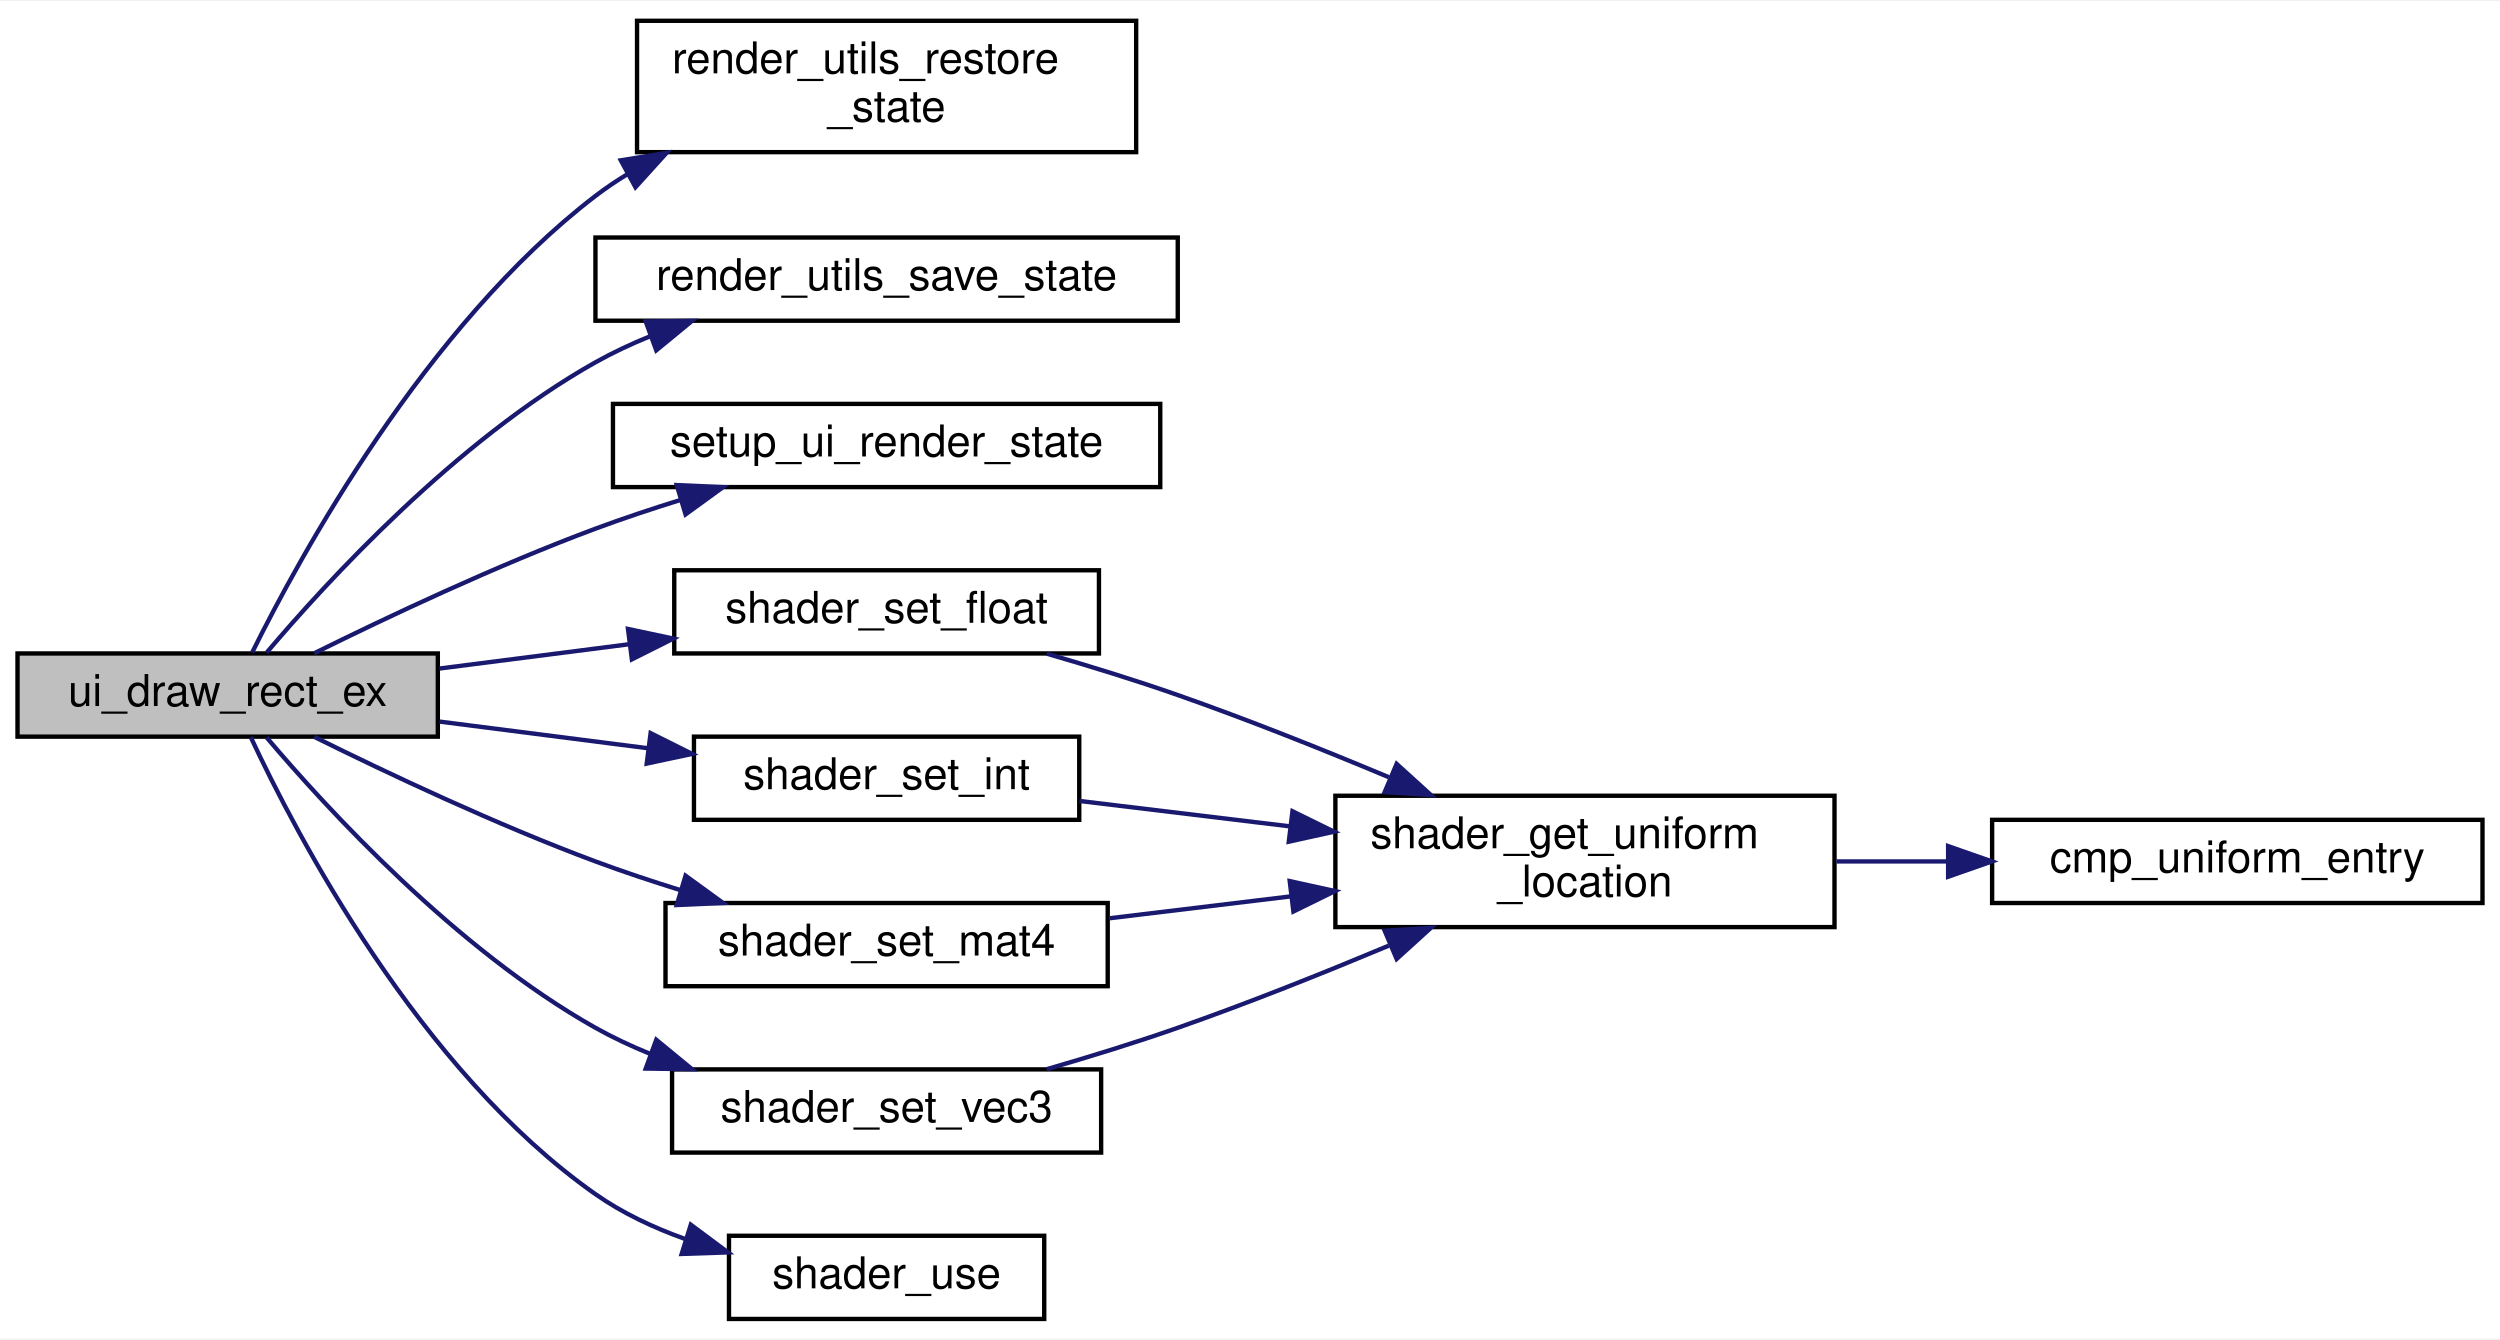
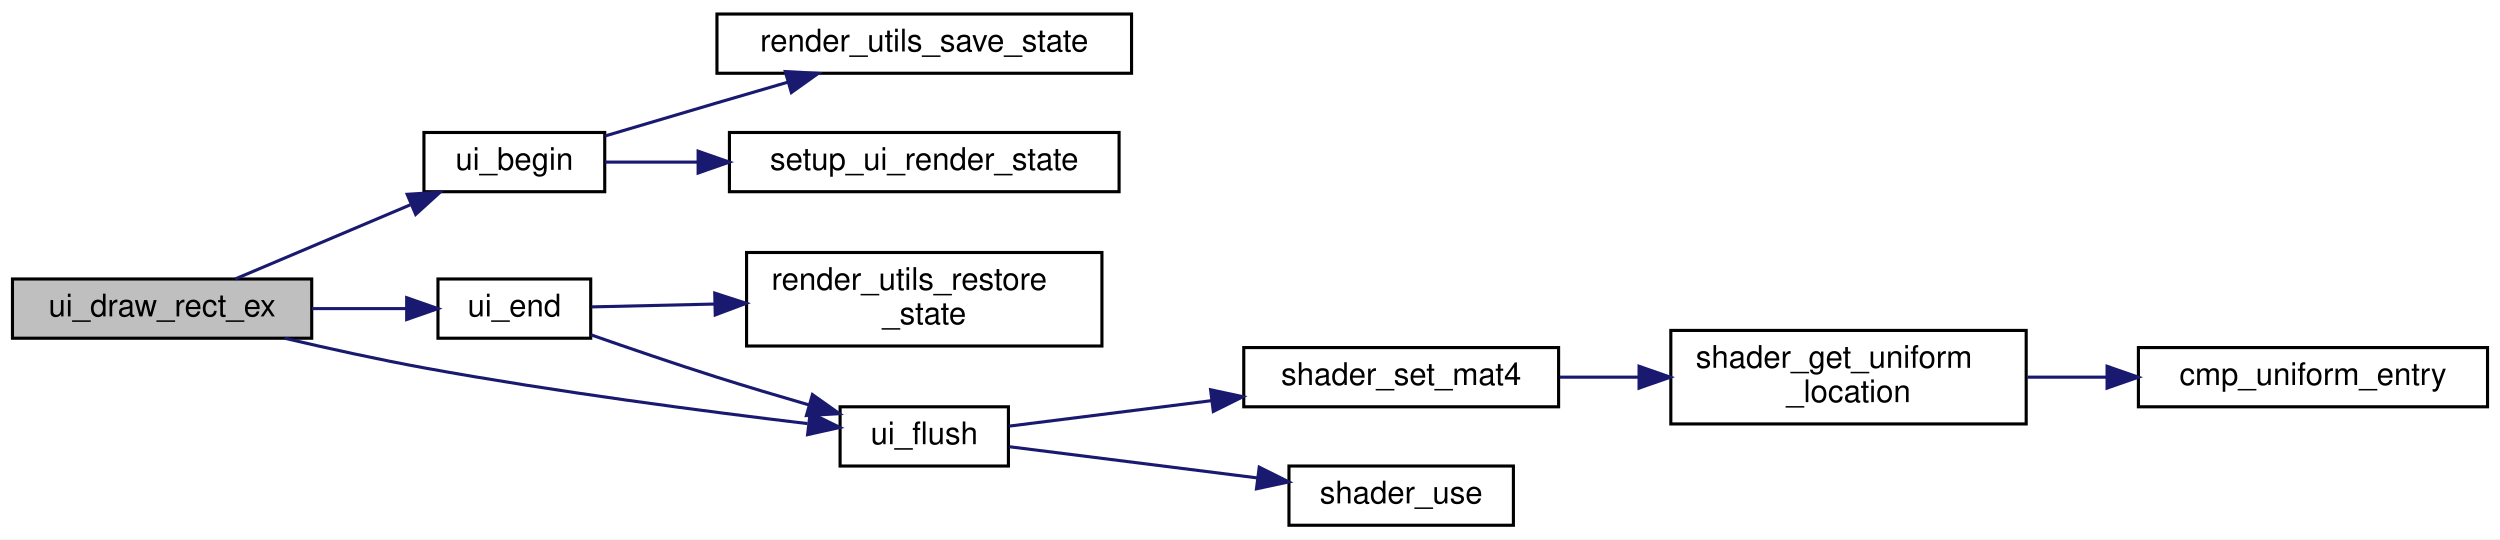
- <svg xmlns="http://www.w3.org/2000/svg" xmlns:xlink="http://www.w3.org/1999/xlink" width="571pt" height="306pt" viewBox="0.00 0.00 571.00 305.50">
-   <g id="graph0" class="graph" transform="scale(1 1) rotate(0) translate(4 301.5)">
-     <polygon fill="white" stroke="transparent" points="-4,4 -4,-301.5 567,-301.5 567,4 -4,4" />
+ <svg xmlns="http://www.w3.org/2000/svg" xmlns:xlink="http://www.w3.org/1999/xlink" width="802pt" height="173pt" viewBox="0.00 0.00 802.00 173.00">
+   <g id="graph0" class="graph" transform="scale(1 1) rotate(0) translate(4 169)">
+     <polygon fill="white" stroke="transparent" points="-4,4 -4,-169 798,-169 798,4 -4,4" />
    <g id="node1" class="node">
      <g id="a_node1">
        <a xlink:title="Draws a solid color rectangle with custom alpha transparency.">
-           <polygon fill="#bfbfbf" stroke="black" points="0,-133.5 0,-152.5 96,-152.5 96,-133.5 0,-133.5" />
-           <text text-anchor="middle" x="48" y="-140.5" font-family="Helvetica,sans-Serif" font-size="10.00">ui_draw_rect_ex</text>
+           <polygon fill="#bfbfbf" stroke="black" points="0,-60.5 0,-79.5 96,-79.5 96,-60.5 0,-60.5" />
+           <text text-anchor="middle" x="48" y="-67.5" font-family="Helvetica,sans-Serif" font-size="10.00">ui_draw_rect_ex</text>
        </a>
      </g>
    </g>
    <g id="node2" class="node">
      <g id="a_node2">
-         <a xlink:href="render__utils_8h.html#aa6820952026feea828b06074d33f0a96" target="_top" xlink:title="Restores OpenGL state from a backup struct.">
-           <polygon fill="white" stroke="black" points="141.5,-267 141.5,-297 255.5,-297 255.5,-267 141.5,-267" />
-           <text text-anchor="start" x="149.5" y="-285" font-family="Helvetica,sans-Serif" font-size="10.00">render_utils_restore</text>
-           <text text-anchor="middle" x="198.5" y="-274" font-family="Helvetica,sans-Serif" font-size="10.00">_state</text>
+         <a xlink:href="ui_8c.html#a5356c389352db784027765ad0ef3aca5" target="_top" xlink:title="Begins a new UI batch.">
+           <polygon fill="white" stroke="black" points="132,-107.5 132,-126.5 190,-126.5 190,-107.5 132,-107.5" />
+           <text text-anchor="middle" x="161" y="-114.5" font-family="Helvetica,sans-Serif" font-size="10.00">ui_begin</text>
        </a>
      </g>
    </g>
    <g id="edge1" class="edge">
-       <path fill="none" stroke="midnightblue" d="M53.59,-152.71C64.33,-174.4 93.11,-227.25 132,-257 134.31,-258.77 136.76,-260.42 139.31,-261.97" />
-       <polygon fill="midnightblue" stroke="midnightblue" points="137.79,-265.13 148.25,-266.84 141.14,-258.98 137.79,-265.13" />
+       <path fill="none" stroke="midnightblue" d="M71.46,-79.51C87.6,-86.35 109.61,-95.66 127.64,-103.3" />
+       <polygon fill="midnightblue" stroke="midnightblue" points="126.62,-106.67 137.19,-107.34 129.35,-100.22 126.62,-106.67" />
+     </g>
+     <g id="node5" class="node">
+       <g id="a_node5">
+         <a xlink:href="ui_8c.html#afefa2b11544b44d05a8d2652e4e4883c" target="_top" xlink:title="Ends the current UI batch and restores OpenGL state.">
+           <polygon fill="white" stroke="black" points="136.5,-60.5 136.5,-79.5 185.5,-79.5 185.5,-60.5 136.5,-60.5" />
+           <text text-anchor="middle" x="161" y="-67.5" font-family="Helvetica,sans-Serif" font-size="10.00">ui_end</text>
+         </a>
+       </g>
+     </g>
+     <g id="edge4" class="edge">
+       <path fill="none" stroke="midnightblue" d="M96.07,-70C106.21,-70 116.72,-70 126.23,-70" />
+       <polygon fill="midnightblue" stroke="midnightblue" points="126.46,-73.5 136.46,-70 126.46,-66.5 126.46,-73.5" />
+     </g>
+     <g id="node7" class="node">
+       <g id="a_node7">
+         <a xlink:href="ui_8c.html#aa4b289c41e0a12611f72f031dda9bccd" target="_top" xlink:title="Flushes the current UI batch to the GPU.">
+           <polygon fill="white" stroke="black" points="265.5,-19.5 265.5,-38.5 319.5,-38.5 319.5,-19.5 265.5,-19.5" />
+           <text text-anchor="middle" x="292.5" y="-26.5" font-family="Helvetica,sans-Serif" font-size="10.00">ui_flush</text>
+         </a>
+       </g>
+     </g>
+     <g id="edge11" class="edge">
+       <path fill="none" stroke="midnightblue" d="M87.28,-60.5C101.3,-57.21 117.31,-53.69 132,-51 174,-43.31 222.66,-36.97 255.08,-33.1" />
+       <polygon fill="midnightblue" stroke="midnightblue" points="255.9,-36.53 265.42,-31.88 255.08,-29.57 255.9,-36.53" />
    </g>
    <g id="node3" class="node">
      <g id="a_node3">
        <a xlink:href="render__utils_8h.html#aa6f98bd6406323d50aa3beb34f2bd8a9" target="_top" xlink:title="Saves current OpenGL state to a backup struct.">
-           <polygon fill="white" stroke="black" points="132,-228.5 132,-247.5 265,-247.5 265,-228.5 132,-228.5" />
-           <text text-anchor="middle" x="198.5" y="-235.5" font-family="Helvetica,sans-Serif" font-size="10.00">render_utils_save_state</text>
+           <polygon fill="white" stroke="black" points="226,-145.5 226,-164.5 359,-164.5 359,-145.5 226,-145.5" />
+           <text text-anchor="middle" x="292.5" y="-152.5" font-family="Helvetica,sans-Serif" font-size="10.00">render_utils_save_state</text>
        </a>
      </g>
    </g>
    <g id="edge2" class="edge">
-       <path fill="none" stroke="midnightblue" d="M56.9,-152.69C70.54,-168.8 100.15,-201.1 132,-219 135.94,-221.21 140.16,-223.19 144.49,-224.95" />
-       <polygon fill="midnightblue" stroke="midnightblue" points="143.48,-228.31 154.07,-228.46 145.89,-221.73 143.48,-228.31" />
+       <path fill="none" stroke="midnightblue" d="M190.03,-125.36C201.21,-128.69 214.21,-132.54 226,-136 233.35,-138.16 241.16,-140.44 248.74,-142.64" />
+       <polygon fill="midnightblue" stroke="midnightblue" points="247.92,-146.05 258.5,-145.47 249.87,-139.32 247.92,-146.05" />
    </g>
    <g id="node4" class="node">
      <g id="a_node4">
        <a xlink:href="ui_8c.html#a05f2c5e6678bcb2f958195dcab774062" target="_top" xlink:title=" ">
-           <polygon fill="white" stroke="black" points="136,-190.5 136,-209.5 261,-209.5 261,-190.5 136,-190.5" />
-           <text text-anchor="middle" x="198.5" y="-197.5" font-family="Helvetica,sans-Serif" font-size="10.00">setup_ui_render_state</text>
+           <polygon fill="white" stroke="black" points="230,-107.5 230,-126.5 355,-126.5 355,-107.5 230,-107.5" />
+           <text text-anchor="middle" x="292.5" y="-114.5" font-family="Helvetica,sans-Serif" font-size="10.00">setup_ui_render_state</text>
        </a>
      </g>
    </g>
    <g id="edge3" class="edge">
-       <path fill="none" stroke="midnightblue" d="M67.79,-152.56C84.39,-160.78 109.42,-172.61 132,-181 138.26,-183.33 144.95,-185.55 151.57,-187.61" />
-       <polygon fill="midnightblue" stroke="midnightblue" points="150.57,-190.96 161.15,-190.49 152.58,-184.26 150.57,-190.96" />
+       <path fill="none" stroke="midnightblue" d="M190.1,-117C199.01,-117 209.29,-117 219.83,-117" />
+       <polygon fill="midnightblue" stroke="midnightblue" points="219.96,-120.5 229.96,-117 219.96,-113.5 219.96,-120.5" />
    </g>
-     <g id="node5" class="node">
-       <g id="a_node5">
-         <a xlink:href="shader_8h.html#aed5502c74325481ebafdd9dfc49cf8db" target="_top" xlink:title=" ">
-           <polygon fill="white" stroke="black" points="150,-152.5 150,-171.5 247,-171.5 247,-152.5 150,-152.5" />
-           <text text-anchor="middle" x="198.5" y="-159.5" font-family="Helvetica,sans-Serif" font-size="10.00">shader_set_float</text>
+     <g id="node6" class="node">
+       <g id="a_node6">
+         <a xlink:href="render__utils_8h.html#aa6820952026feea828b06074d33f0a96" target="_top" xlink:title="Restores OpenGL state from a backup struct.">
+           <polygon fill="white" stroke="black" points="235.5,-58 235.5,-88 349.5,-88 349.5,-58 235.5,-58" />
+           <text text-anchor="start" x="243.5" y="-76" font-family="Helvetica,sans-Serif" font-size="10.00">render_utils_restore</text>
+           <text text-anchor="middle" x="292.5" y="-65" font-family="Helvetica,sans-Serif" font-size="10.00">_state</text>
        </a>
      </g>
    </g>
-     <g id="edge4" class="edge">
-       <path fill="none" stroke="midnightblue" d="M96.39,-149.06C110.12,-150.82 125.27,-152.76 139.56,-154.59" />
-       <polygon fill="midnightblue" stroke="midnightblue" points="139.43,-158.1 149.79,-155.9 140.32,-151.15 139.43,-158.1" />
+     <g id="edge5" class="edge">
+       <path fill="none" stroke="midnightblue" d="M185.75,-70.55C196.97,-70.81 210.99,-71.13 225.11,-71.46" />
+       <polygon fill="midnightblue" stroke="midnightblue" points="225.29,-74.97 235.37,-71.7 225.45,-67.97 225.29,-74.97" />
+     </g>
+     <g id="edge6" class="edge">
+       <path fill="none" stroke="midnightblue" d="M185.62,-61.57C197.66,-57.36 212.56,-52.26 226,-48 235.55,-44.98 245.94,-41.87 255.58,-39.08" />
+       <polygon fill="midnightblue" stroke="midnightblue" points="256.63,-42.42 265.28,-36.29 254.7,-35.69 256.63,-42.42" />
    </g>
    <g id="node8" class="node">
      <g id="a_node8">
-         <a xlink:href="shader_8h.html#a461b117efc5c86ee8eabf8f80789ec32" target="_top" xlink:title=" ">
-           <polygon fill="white" stroke="black" points="154.5,-114.5 154.5,-133.5 242.5,-133.5 242.5,-114.5 154.5,-114.5" />
-           <text text-anchor="middle" x="198.5" y="-121.5" font-family="Helvetica,sans-Serif" font-size="10.00">shader_set_int</text>
+         <a xlink:href="shader_8h.html#a8067eb11f7d8c682b855b9f019e20f69" target="_top" xlink:title=" ">
+           <polygon fill="white" stroke="black" points="395,-38.5 395,-57.5 496,-57.5 496,-38.5 395,-38.5" />
+           <text text-anchor="middle" x="445.5" y="-45.5" font-family="Helvetica,sans-Serif" font-size="10.00">shader_set_mat4</text>
        </a>
      </g>
    </g>
    <g id="edge7" class="edge">
-       <path fill="none" stroke="midnightblue" d="M96.39,-136.94C111.57,-134.99 128.48,-132.83 144.06,-130.84" />
-       <polygon fill="midnightblue" stroke="midnightblue" points="144.6,-134.3 154.08,-129.56 143.71,-127.35 144.6,-134.3" />
+       <path fill="none" stroke="midnightblue" d="M319.8,-32.31C337.68,-34.56 362.08,-37.63 384.56,-40.46" />
+       <polygon fill="midnightblue" stroke="midnightblue" points="384.36,-43.96 394.72,-41.74 385.23,-37.01 384.36,-43.96" />
+     </g>
+     <g id="node11" class="node">
+       <g id="a_node11">
+         <a xlink:href="shader_8h.html#ad80a771bc794ef6b652f13449129b645" target="_top" xlink:title="Activates the program for subsequent draw calls (glUseProgram).">
+           <polygon fill="white" stroke="black" points="409.5,-0.5 409.5,-19.5 481.5,-19.5 481.5,-0.5 409.5,-0.5" />
+           <text text-anchor="middle" x="445.5" y="-7.5" font-family="Helvetica,sans-Serif" font-size="10.00">shader_use</text>
+         </a>
+       </g>
+     </g>
+     <g id="edge10" class="edge">
+       <path fill="none" stroke="midnightblue" d="M319.8,-25.69C341.73,-22.93 373.47,-18.94 399.44,-15.67" />
+       <polygon fill="midnightblue" stroke="midnightblue" points="399.96,-19.13 409.44,-14.41 399.08,-12.19 399.96,-19.13" />
    </g>
    <g id="node9" class="node">
      <g id="a_node9">
-         <a xlink:href="shader_8h.html#a8067eb11f7d8c682b855b9f019e20f69" target="_top" xlink:title=" ">
-           <polygon fill="white" stroke="black" points="148,-76.5 148,-95.5 249,-95.5 249,-76.5 148,-76.5" />
-           <text text-anchor="middle" x="198.5" y="-83.5" font-family="Helvetica,sans-Serif" font-size="10.00">shader_set_mat4</text>
+         <a xlink:href="shader_8c.html#a82b9361a8e17eeb1635a867b925a1b6c" target="_top" xlink:title="Retrieves a uniform location via binary search on the cache.">
+           <polygon fill="white" stroke="black" points="532,-33 532,-63 646,-63 646,-33 532,-33" />
+           <text text-anchor="start" x="540" y="-51" font-family="Helvetica,sans-Serif" font-size="10.00">shader_get_uniform</text>
+           <text text-anchor="middle" x="589" y="-40" font-family="Helvetica,sans-Serif" font-size="10.00">_location</text>
+         </a>
+       </g>
+     </g>
+     <g id="edge8" class="edge">
+       <path fill="none" stroke="midnightblue" d="M496.39,-48C504.53,-48 513.08,-48 521.55,-48" />
+       <polygon fill="midnightblue" stroke="midnightblue" points="521.81,-51.5 531.81,-48 521.81,-44.5 521.81,-51.5" />
+     </g>
+     <g id="node10" class="node">
+       <g id="a_node10">
+         <a xlink:href="shader_8c.html#a377953af1b2ffd8ad74148f72f2bdc8d" target="_top" xlink:title=" ">
+           <polygon fill="white" stroke="black" points="682,-38.5 682,-57.5 794,-57.5 794,-38.5 682,-38.5" />
+           <text text-anchor="middle" x="738" y="-45.5" font-family="Helvetica,sans-Serif" font-size="10.00">cmp_uniform_entry</text>
        </a>
      </g>
    </g>
    <g id="edge9" class="edge">
-       <path fill="none" stroke="midnightblue" d="M67.79,-133.44C84.39,-125.22 109.42,-113.39 132,-105 138.26,-102.67 144.95,-100.45 151.57,-98.39" />
-       <polygon fill="midnightblue" stroke="midnightblue" points="152.58,-101.74 161.15,-95.51 150.57,-95.04 152.58,-101.74" />
-     </g>
-     <g id="node10" class="node">
-       <g id="a_node10">
-         <a xlink:href="shader_8h.html#a7034c467af5884ca4950b6957eb84ff2" target="_top" xlink:title=" ">
-           <polygon fill="white" stroke="black" points="149.5,-38.5 149.5,-57.5 247.5,-57.5 247.5,-38.5 149.5,-38.5" />
-           <text text-anchor="middle" x="198.5" y="-45.5" font-family="Helvetica,sans-Serif" font-size="10.00">shader_set_vec3</text>
-         </a>
-       </g>
-     </g>
-     <g id="edge11" class="edge">
-       <path fill="none" stroke="midnightblue" d="M56.9,-133.31C70.54,-117.2 100.15,-84.9 132,-67 135.94,-64.79 140.16,-62.81 144.49,-61.05" />
-       <polygon fill="midnightblue" stroke="midnightblue" points="145.89,-64.27 154.07,-57.54 143.48,-57.69 145.89,-64.27" />
-     </g>
-     <g id="node11" class="node">
-       <g id="a_node11">
-         <a xlink:href="shader_8h.html#ad80a771bc794ef6b652f13449129b645" target="_top" xlink:title="Activates the program for subsequent draw calls (glUseProgram).">
-           <polygon fill="white" stroke="black" points="162.5,-0.5 162.5,-19.5 234.5,-19.5 234.5,-0.5 162.5,-0.5" />
-           <text text-anchor="middle" x="198.5" y="-7.5" font-family="Helvetica,sans-Serif" font-size="10.00">shader_use</text>
-         </a>
-       </g>
-     </g>
-     <g id="edge13" class="edge">
-       <path fill="none" stroke="midnightblue" d="M53.27,-133.39C63.53,-111.42 91.72,-57.27 132,-29 138.13,-24.7 145.23,-21.36 152.44,-18.78" />
-       <polygon fill="midnightblue" stroke="midnightblue" points="153.78,-22.03 162.28,-15.7 151.69,-15.35 153.78,-22.03" />
-     </g>
-     <g id="node6" class="node">
-       <g id="a_node6">
-         <a xlink:href="shader_8c.html#a82b9361a8e17eeb1635a867b925a1b6c" target="_top" xlink:title="Retrieves a uniform location via binary search on the cache.">
-           <polygon fill="white" stroke="black" points="301,-90 301,-120 415,-120 415,-90 301,-90" />
-           <text text-anchor="start" x="309" y="-108" font-family="Helvetica,sans-Serif" font-size="10.00">shader_get_uniform</text>
-           <text text-anchor="middle" x="358" y="-97" font-family="Helvetica,sans-Serif" font-size="10.00">_location</text>
-         </a>
-       </g>
-     </g>
-     <g id="edge5" class="edge">
-       <path fill="none" stroke="midnightblue" d="M235.08,-152.45C244.84,-149.62 255.39,-146.37 265,-143 280.92,-137.42 298.08,-130.57 313.21,-124.23" />
-       <polygon fill="midnightblue" stroke="midnightblue" points="314.99,-127.28 322.83,-120.16 312.26,-120.84 314.99,-127.28" />
-     </g>
-     <g id="node7" class="node">
-       <g id="a_node7">
-         <a xlink:href="shader_8c.html#a377953af1b2ffd8ad74148f72f2bdc8d" target="_top" xlink:title=" ">
-           <polygon fill="white" stroke="black" points="451,-95.5 451,-114.5 563,-114.5 563,-95.5 451,-95.5" />
-           <text text-anchor="middle" x="507" y="-102.5" font-family="Helvetica,sans-Serif" font-size="10.00">cmp_uniform_entry</text>
-         </a>
-       </g>
-     </g>
-     <g id="edge6" class="edge">
-       <path fill="none" stroke="midnightblue" d="M415.41,-105C423.7,-105 432.3,-105 440.75,-105" />
-       <polygon fill="midnightblue" stroke="midnightblue" points="440.95,-108.5 450.95,-105 440.95,-101.5 440.95,-108.5" />
-     </g>
-     <g id="edge8" class="edge">
-       <path fill="none" stroke="midnightblue" d="M242.54,-118.81C257.4,-117.02 274.41,-114.96 290.69,-113" />
-       <polygon fill="midnightblue" stroke="midnightblue" points="291.2,-116.46 300.71,-111.79 290.36,-109.51 291.2,-116.46" />
-     </g>
-     <g id="edge10" class="edge">
-       <path fill="none" stroke="midnightblue" d="M249.33,-92.01C262.53,-93.6 276.99,-95.35 290.91,-97.03" />
-       <polygon fill="midnightblue" stroke="midnightblue" points="290.57,-100.51 300.92,-98.23 291.41,-93.56 290.57,-100.51" />
-     </g>
-     <g id="edge12" class="edge">
-       <path fill="none" stroke="midnightblue" d="M235.08,-57.55C244.84,-60.38 255.39,-63.63 265,-67 280.92,-72.58 298.08,-79.43 313.21,-85.77" />
-       <polygon fill="midnightblue" stroke="midnightblue" points="312.26,-89.16 322.83,-89.84 314.99,-82.72 312.26,-89.16" />
+       <path fill="none" stroke="midnightblue" d="M646.41,-48C654.7,-48 663.3,-48 671.75,-48" />
+       <polygon fill="midnightblue" stroke="midnightblue" points="671.95,-51.5 681.95,-48 671.95,-44.5 671.95,-51.5" />
    </g>
  </g>
</svg>
